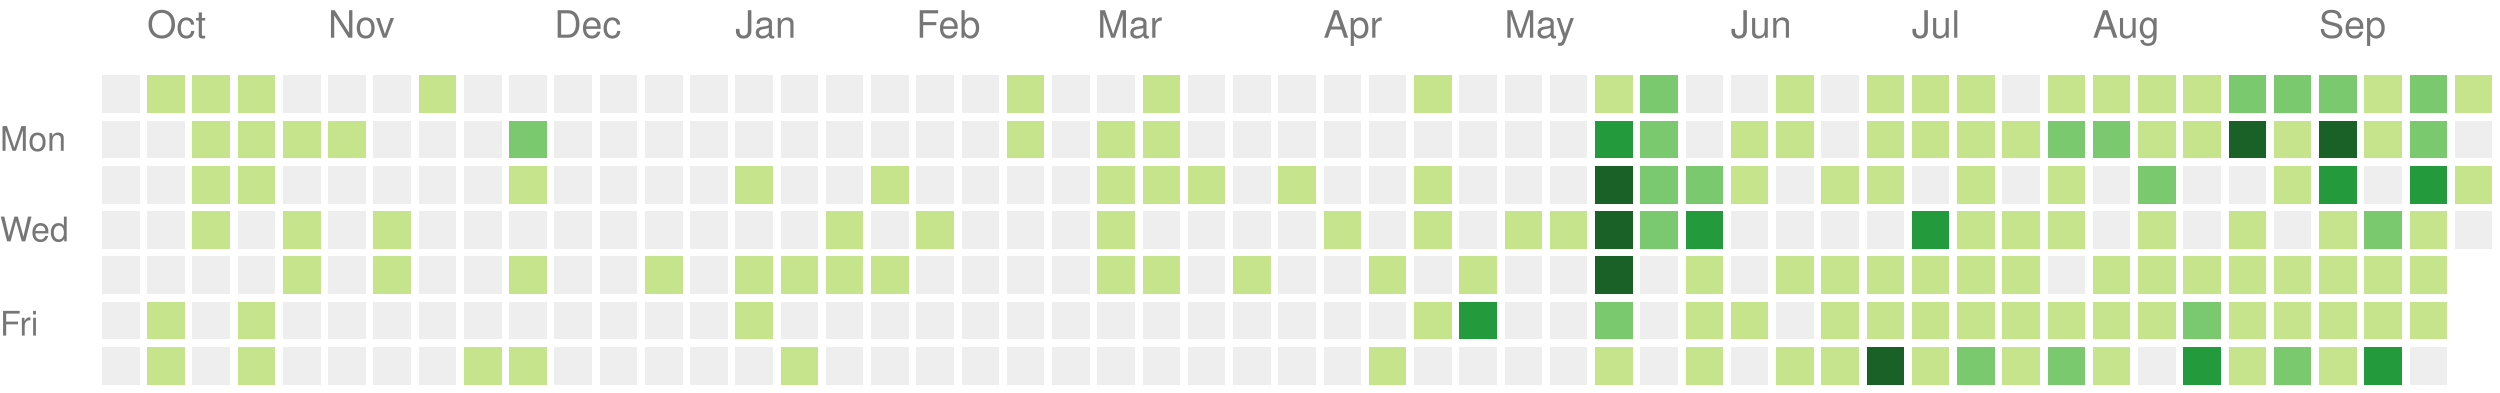
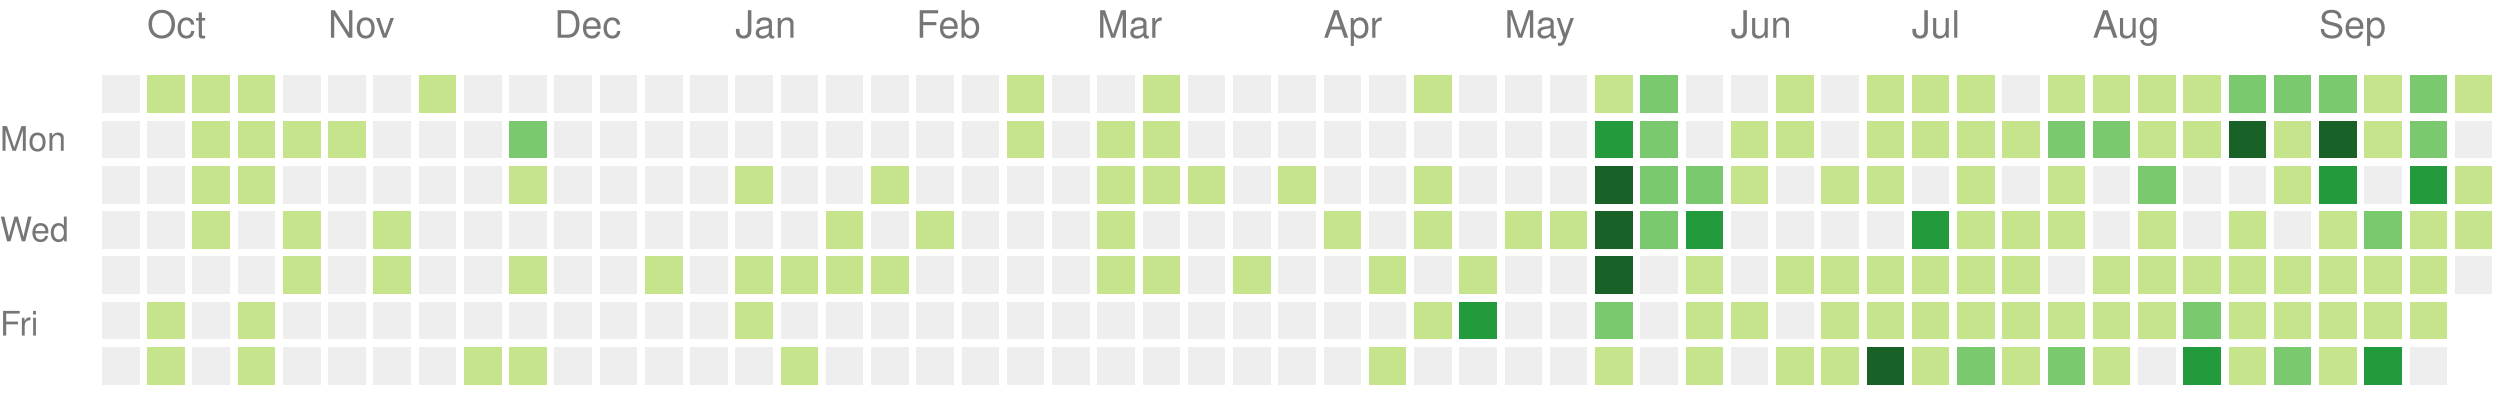
<svg xmlns="http://www.w3.org/2000/svg" version="1.1" width="663" height="104">
  <rect style="fill:#eeeeee;shape-rendering:crispedges;" data-score="0" data-date="2025-09-28" x="27" y="20" width="10" height="10" />
  <rect style="fill:#c6e48b;shape-rendering:crispedges;" data-score="1" data-date="2025-10-05" x="39" y="20" width="10" height="10" />
  <rect style="fill:#c6e48b;shape-rendering:crispedges;" data-score="1" data-date="2025-10-12" x="51" y="20" width="10" height="10" />
  <rect style="fill:#c6e48b;shape-rendering:crispedges;" data-score="1" data-date="2025-10-19" x="63" y="20" width="10" height="10" />
  <rect style="fill:#eeeeee;shape-rendering:crispedges;" data-score="0" data-date="2025-10-26" x="75" y="20" width="10" height="10" />
  <rect style="fill:#eeeeee;shape-rendering:crispedges;" data-score="0" data-date="2025-11-02" x="87" y="20" width="10" height="10" />
  <rect style="fill:#eeeeee;shape-rendering:crispedges;" data-score="0" data-date="2025-11-09" x="99" y="20" width="10" height="10" />
  <rect style="fill:#c6e48b;shape-rendering:crispedges;" data-score="1" data-date="2025-11-16" x="111" y="20" width="10" height="10" />
  <rect style="fill:#eeeeee;shape-rendering:crispedges;" data-score="0" data-date="2025-11-23" x="123" y="20" width="10" height="10" />
  <rect style="fill:#eeeeee;shape-rendering:crispedges;" data-score="0" data-date="2025-11-30" x="135" y="20" width="10" height="10" />
  <rect style="fill:#eeeeee;shape-rendering:crispedges;" data-score="0" data-date="2025-12-07" x="147" y="20" width="10" height="10" />
  <rect style="fill:#eeeeee;shape-rendering:crispedges;" data-score="0" data-date="2025-12-14" x="159" y="20" width="10" height="10" />
  <rect style="fill:#eeeeee;shape-rendering:crispedges;" data-score="0" data-date="2025-12-21" x="171" y="20" width="10" height="10" />
  <rect style="fill:#eeeeee;shape-rendering:crispedges;" data-score="0" data-date="2025-12-28" x="183" y="20" width="10" height="10" />
  <rect style="fill:#eeeeee;shape-rendering:crispedges;" data-score="0" data-date="2026-01-04" x="195" y="20" width="10" height="10" />
  <rect style="fill:#eeeeee;shape-rendering:crispedges;" data-score="0" data-date="2026-01-11" x="207" y="20" width="10" height="10" />
  <rect style="fill:#eeeeee;shape-rendering:crispedges;" data-score="0" data-date="2026-01-18" x="219" y="20" width="10" height="10" />
  <rect style="fill:#eeeeee;shape-rendering:crispedges;" data-score="0" data-date="2026-01-25" x="231" y="20" width="10" height="10" />
  <rect style="fill:#eeeeee;shape-rendering:crispedges;" data-score="0" data-date="2026-02-01" x="243" y="20" width="10" height="10" />
  <rect style="fill:#eeeeee;shape-rendering:crispedges;" data-score="0" data-date="2026-02-08" x="255" y="20" width="10" height="10" />
  <rect style="fill:#c6e48b;shape-rendering:crispedges;" data-score="1" data-date="2026-02-15" x="267" y="20" width="10" height="10" />
  <rect style="fill:#eeeeee;shape-rendering:crispedges;" data-score="0" data-date="2026-02-22" x="279" y="20" width="10" height="10" />
  <rect style="fill:#eeeeee;shape-rendering:crispedges;" data-score="0" data-date="2026-03-01" x="291" y="20" width="10" height="10" />
  <rect style="fill:#c6e48b;shape-rendering:crispedges;" data-score="1" data-date="2026-03-08" x="303" y="20" width="10" height="10" />
  <rect style="fill:#eeeeee;shape-rendering:crispedges;" data-score="0" data-date="2026-03-15" x="315" y="20" width="10" height="10" />
  <rect style="fill:#eeeeee;shape-rendering:crispedges;" data-score="0" data-date="2026-03-22" x="327" y="20" width="10" height="10" />
  <rect style="fill:#eeeeee;shape-rendering:crispedges;" data-score="0" data-date="2026-03-29" x="339" y="20" width="10" height="10" />
  <rect style="fill:#eeeeee;shape-rendering:crispedges;" data-score="0" data-date="2026-04-05" x="351" y="20" width="10" height="10" />
  <rect style="fill:#eeeeee;shape-rendering:crispedges;" data-score="0" data-date="2026-04-12" x="363" y="20" width="10" height="10" />
  <rect style="fill:#c6e48b;shape-rendering:crispedges;" data-score="1" data-date="2026-04-19" x="375" y="20" width="10" height="10" />
  <rect style="fill:#eeeeee;shape-rendering:crispedges;" data-score="0" data-date="2026-04-26" x="387" y="20" width="10" height="10" />
  <rect style="fill:#eeeeee;shape-rendering:crispedges;" data-score="0" data-date="2026-05-03" x="399" y="20" width="10" height="10" />
  <rect style="fill:#eeeeee;shape-rendering:crispedges;" data-score="0" data-date="2026-05-10" x="411" y="20" width="10" height="10" />
  <rect style="fill:#c6e48b;shape-rendering:crispedges;" data-score="1" data-date="2026-05-17" x="423" y="20" width="10" height="10" />
  <rect style="fill:#7bc96f;shape-rendering:crispedges;" data-score="2" data-date="2026-05-24" x="435" y="20" width="10" height="10" />
  <rect style="fill:#eeeeee;shape-rendering:crispedges;" data-score="0" data-date="2026-05-31" x="447" y="20" width="10" height="10" />
  <rect style="fill:#eeeeee;shape-rendering:crispedges;" data-score="0" data-date="2026-06-07" x="459" y="20" width="10" height="10" />
  <rect style="fill:#c6e48b;shape-rendering:crispedges;" data-score="1" data-date="2026-06-14" x="471" y="20" width="10" height="10" />
  <rect style="fill:#eeeeee;shape-rendering:crispedges;" data-score="0" data-date="2026-06-21" x="483" y="20" width="10" height="10" />
  <rect style="fill:#c6e48b;shape-rendering:crispedges;" data-score="1" data-date="2026-06-28" x="495" y="20" width="10" height="10" />
  <rect style="fill:#c6e48b;shape-rendering:crispedges;" data-score="1" data-date="2026-07-05" x="507" y="20" width="10" height="10" />
  <rect style="fill:#c6e48b;shape-rendering:crispedges;" data-score="1" data-date="2026-07-12" x="519" y="20" width="10" height="10" />
  <rect style="fill:#eeeeee;shape-rendering:crispedges;" data-score="0" data-date="2026-07-19" x="531" y="20" width="10" height="10" />
  <rect style="fill:#c6e48b;shape-rendering:crispedges;" data-score="1" data-date="2026-07-26" x="543" y="20" width="10" height="10" />
  <rect style="fill:#c6e48b;shape-rendering:crispedges;" data-score="1" data-date="2026-08-02" x="555" y="20" width="10" height="10" />
  <rect style="fill:#c6e48b;shape-rendering:crispedges;" data-score="1" data-date="2026-08-09" x="567" y="20" width="10" height="10" />
  <rect style="fill:#c6e48b;shape-rendering:crispedges;" data-score="1" data-date="2026-08-16" x="579" y="20" width="10" height="10" />
  <rect style="fill:#7bc96f;shape-rendering:crispedges;" data-score="2" data-date="2026-08-23" x="591" y="20" width="10" height="10" />
  <rect style="fill:#7bc96f;shape-rendering:crispedges;" data-score="2" data-date="2026-08-30" x="603" y="20" width="10" height="10" />
  <rect style="fill:#7bc96f;shape-rendering:crispedges;" data-score="2" data-date="2026-09-06" x="615" y="20" width="10" height="10" />
  <rect style="fill:#c6e48b;shape-rendering:crispedges;" data-score="1" data-date="2026-09-13" x="627" y="20" width="10" height="10" />
  <rect style="fill:#7bc96f;shape-rendering:crispedges;" data-score="2" data-date="2026-09-20" x="639" y="20" width="10" height="10" />
  <rect style="fill:#c6e48b;shape-rendering:crispedges;" data-score="1" data-date="2026-09-27" x="651" y="20" width="10" height="10" />
  <rect style="fill:#eeeeee;shape-rendering:crispedges;" data-score="0" data-date="2025-09-29" x="27" y="32" width="10" height="10" />
  <rect style="fill:#eeeeee;shape-rendering:crispedges;" data-score="0" data-date="2025-10-06" x="39" y="32" width="10" height="10" />
  <rect style="fill:#c6e48b;shape-rendering:crispedges;" data-score="1" data-date="2025-10-13" x="51" y="32" width="10" height="10" />
  <rect style="fill:#c6e48b;shape-rendering:crispedges;" data-score="1" data-date="2025-10-20" x="63" y="32" width="10" height="10" />
  <rect style="fill:#c6e48b;shape-rendering:crispedges;" data-score="1" data-date="2025-10-27" x="75" y="32" width="10" height="10" />
  <rect style="fill:#c6e48b;shape-rendering:crispedges;" data-score="1" data-date="2025-11-03" x="87" y="32" width="10" height="10" />
  <rect style="fill:#eeeeee;shape-rendering:crispedges;" data-score="0" data-date="2025-11-10" x="99" y="32" width="10" height="10" />
  <rect style="fill:#eeeeee;shape-rendering:crispedges;" data-score="0" data-date="2025-11-17" x="111" y="32" width="10" height="10" />
  <rect style="fill:#eeeeee;shape-rendering:crispedges;" data-score="0" data-date="2025-11-24" x="123" y="32" width="10" height="10" />
  <rect style="fill:#7bc96f;shape-rendering:crispedges;" data-score="2" data-date="2025-12-01" x="135" y="32" width="10" height="10" />
  <rect style="fill:#eeeeee;shape-rendering:crispedges;" data-score="0" data-date="2025-12-08" x="147" y="32" width="10" height="10" />
  <rect style="fill:#eeeeee;shape-rendering:crispedges;" data-score="0" data-date="2025-12-15" x="159" y="32" width="10" height="10" />
  <rect style="fill:#eeeeee;shape-rendering:crispedges;" data-score="0" data-date="2025-12-22" x="171" y="32" width="10" height="10" />
  <rect style="fill:#eeeeee;shape-rendering:crispedges;" data-score="0" data-date="2025-12-29" x="183" y="32" width="10" height="10" />
  <rect style="fill:#eeeeee;shape-rendering:crispedges;" data-score="0" data-date="2026-01-05" x="195" y="32" width="10" height="10" />
  <rect style="fill:#eeeeee;shape-rendering:crispedges;" data-score="0" data-date="2026-01-12" x="207" y="32" width="10" height="10" />
  <rect style="fill:#eeeeee;shape-rendering:crispedges;" data-score="0" data-date="2026-01-19" x="219" y="32" width="10" height="10" />
  <rect style="fill:#eeeeee;shape-rendering:crispedges;" data-score="0" data-date="2026-01-26" x="231" y="32" width="10" height="10" />
  <rect style="fill:#eeeeee;shape-rendering:crispedges;" data-score="0" data-date="2026-02-02" x="243" y="32" width="10" height="10" />
  <rect style="fill:#eeeeee;shape-rendering:crispedges;" data-score="0" data-date="2026-02-09" x="255" y="32" width="10" height="10" />
  <rect style="fill:#c6e48b;shape-rendering:crispedges;" data-score="1" data-date="2026-02-16" x="267" y="32" width="10" height="10" />
  <rect style="fill:#eeeeee;shape-rendering:crispedges;" data-score="0" data-date="2026-02-23" x="279" y="32" width="10" height="10" />
  <rect style="fill:#c6e48b;shape-rendering:crispedges;" data-score="1" data-date="2026-03-02" x="291" y="32" width="10" height="10" />
  <rect style="fill:#c6e48b;shape-rendering:crispedges;" data-score="1" data-date="2026-03-09" x="303" y="32" width="10" height="10" />
  <rect style="fill:#eeeeee;shape-rendering:crispedges;" data-score="0" data-date="2026-03-16" x="315" y="32" width="10" height="10" />
  <rect style="fill:#eeeeee;shape-rendering:crispedges;" data-score="0" data-date="2026-03-23" x="327" y="32" width="10" height="10" />
  <rect style="fill:#eeeeee;shape-rendering:crispedges;" data-score="0" data-date="2026-03-30" x="339" y="32" width="10" height="10" />
  <rect style="fill:#eeeeee;shape-rendering:crispedges;" data-score="0" data-date="2026-04-06" x="351" y="32" width="10" height="10" />
  <rect style="fill:#eeeeee;shape-rendering:crispedges;" data-score="0" data-date="2026-04-13" x="363" y="32" width="10" height="10" />
  <rect style="fill:#eeeeee;shape-rendering:crispedges;" data-score="0" data-date="2026-04-20" x="375" y="32" width="10" height="10" />
  <rect style="fill:#eeeeee;shape-rendering:crispedges;" data-score="0" data-date="2026-04-27" x="387" y="32" width="10" height="10" />
  <rect style="fill:#eeeeee;shape-rendering:crispedges;" data-score="0" data-date="2026-05-04" x="399" y="32" width="10" height="10" />
  <rect style="fill:#eeeeee;shape-rendering:crispedges;" data-score="0" data-date="2026-05-11" x="411" y="32" width="10" height="10" />
  <rect style="fill:#239a3b;shape-rendering:crispedges;" data-score="3" data-date="2026-05-18" x="423" y="32" width="10" height="10" />
  <rect style="fill:#7bc96f;shape-rendering:crispedges;" data-score="2" data-date="2026-05-25" x="435" y="32" width="10" height="10" />
  <rect style="fill:#eeeeee;shape-rendering:crispedges;" data-score="0" data-date="2026-06-01" x="447" y="32" width="10" height="10" />
  <rect style="fill:#c6e48b;shape-rendering:crispedges;" data-score="1" data-date="2026-06-08" x="459" y="32" width="10" height="10" />
  <rect style="fill:#c6e48b;shape-rendering:crispedges;" data-score="1" data-date="2026-06-15" x="471" y="32" width="10" height="10" />
  <rect style="fill:#eeeeee;shape-rendering:crispedges;" data-score="0" data-date="2026-06-22" x="483" y="32" width="10" height="10" />
  <rect style="fill:#c6e48b;shape-rendering:crispedges;" data-score="1" data-date="2026-06-29" x="495" y="32" width="10" height="10" />
  <rect style="fill:#c6e48b;shape-rendering:crispedges;" data-score="1" data-date="2026-07-06" x="507" y="32" width="10" height="10" />
  <rect style="fill:#c6e48b;shape-rendering:crispedges;" data-score="1" data-date="2026-07-13" x="519" y="32" width="10" height="10" />
  <rect style="fill:#c6e48b;shape-rendering:crispedges;" data-score="1" data-date="2026-07-20" x="531" y="32" width="10" height="10" />
  <rect style="fill:#7bc96f;shape-rendering:crispedges;" data-score="2" data-date="2026-07-27" x="543" y="32" width="10" height="10" />
  <rect style="fill:#7bc96f;shape-rendering:crispedges;" data-score="2" data-date="2026-08-03" x="555" y="32" width="10" height="10" />
  <rect style="fill:#c6e48b;shape-rendering:crispedges;" data-score="1" data-date="2026-08-10" x="567" y="32" width="10" height="10" />
  <rect style="fill:#c6e48b;shape-rendering:crispedges;" data-score="1" data-date="2026-08-17" x="579" y="32" width="10" height="10" />
  <rect style="fill:#196127;shape-rendering:crispedges;" data-score="4" data-date="2026-08-24" x="591" y="32" width="10" height="10" />
  <rect style="fill:#c6e48b;shape-rendering:crispedges;" data-score="1" data-date="2026-08-31" x="603" y="32" width="10" height="10" />
  <rect style="fill:#196127;shape-rendering:crispedges;" data-score="4" data-date="2026-09-07" x="615" y="32" width="10" height="10" />
  <rect style="fill:#c6e48b;shape-rendering:crispedges;" data-score="1" data-date="2026-09-14" x="627" y="32" width="10" height="10" />
  <rect style="fill:#7bc96f;shape-rendering:crispedges;" data-score="2" data-date="2026-09-21" x="639" y="32" width="10" height="10" />
  <rect style="fill:#eeeeee;shape-rendering:crispedges;" data-score="0" data-date="2026-09-28" x="651" y="32" width="10" height="10" />
  <rect style="fill:#eeeeee;shape-rendering:crispedges;" data-score="0" data-date="2025-09-30" x="27" y="44" width="10" height="10" />
  <rect style="fill:#eeeeee;shape-rendering:crispedges;" data-score="0" data-date="2025-10-07" x="39" y="44" width="10" height="10" />
  <rect style="fill:#c6e48b;shape-rendering:crispedges;" data-score="1" data-date="2025-10-14" x="51" y="44" width="10" height="10" />
  <rect style="fill:#c6e48b;shape-rendering:crispedges;" data-score="1" data-date="2025-10-21" x="63" y="44" width="10" height="10" />
  <rect style="fill:#eeeeee;shape-rendering:crispedges;" data-score="0" data-date="2025-10-28" x="75" y="44" width="10" height="10" />
  <rect style="fill:#eeeeee;shape-rendering:crispedges;" data-score="0" data-date="2025-11-04" x="87" y="44" width="10" height="10" />
  <rect style="fill:#eeeeee;shape-rendering:crispedges;" data-score="0" data-date="2025-11-11" x="99" y="44" width="10" height="10" />
  <rect style="fill:#eeeeee;shape-rendering:crispedges;" data-score="0" data-date="2025-11-18" x="111" y="44" width="10" height="10" />
  <rect style="fill:#eeeeee;shape-rendering:crispedges;" data-score="0" data-date="2025-11-25" x="123" y="44" width="10" height="10" />
  <rect style="fill:#c6e48b;shape-rendering:crispedges;" data-score="1" data-date="2025-12-02" x="135" y="44" width="10" height="10" />
  <rect style="fill:#eeeeee;shape-rendering:crispedges;" data-score="0" data-date="2025-12-09" x="147" y="44" width="10" height="10" />
  <rect style="fill:#eeeeee;shape-rendering:crispedges;" data-score="0" data-date="2025-12-16" x="159" y="44" width="10" height="10" />
  <rect style="fill:#eeeeee;shape-rendering:crispedges;" data-score="0" data-date="2025-12-23" x="171" y="44" width="10" height="10" />
  <rect style="fill:#eeeeee;shape-rendering:crispedges;" data-score="0" data-date="2025-12-30" x="183" y="44" width="10" height="10" />
  <rect style="fill:#c6e48b;shape-rendering:crispedges;" data-score="1" data-date="2026-01-06" x="195" y="44" width="10" height="10" />
  <rect style="fill:#eeeeee;shape-rendering:crispedges;" data-score="0" data-date="2026-01-13" x="207" y="44" width="10" height="10" />
  <rect style="fill:#eeeeee;shape-rendering:crispedges;" data-score="0" data-date="2026-01-20" x="219" y="44" width="10" height="10" />
  <rect style="fill:#c6e48b;shape-rendering:crispedges;" data-score="1" data-date="2026-01-27" x="231" y="44" width="10" height="10" />
  <rect style="fill:#eeeeee;shape-rendering:crispedges;" data-score="0" data-date="2026-02-03" x="243" y="44" width="10" height="10" />
  <rect style="fill:#eeeeee;shape-rendering:crispedges;" data-score="0" data-date="2026-02-10" x="255" y="44" width="10" height="10" />
  <rect style="fill:#eeeeee;shape-rendering:crispedges;" data-score="0" data-date="2026-02-17" x="267" y="44" width="10" height="10" />
  <rect style="fill:#eeeeee;shape-rendering:crispedges;" data-score="0" data-date="2026-02-24" x="279" y="44" width="10" height="10" />
  <rect style="fill:#c6e48b;shape-rendering:crispedges;" data-score="1" data-date="2026-03-03" x="291" y="44" width="10" height="10" />
  <rect style="fill:#c6e48b;shape-rendering:crispedges;" data-score="1" data-date="2026-03-10" x="303" y="44" width="10" height="10" />
  <rect style="fill:#c6e48b;shape-rendering:crispedges;" data-score="1" data-date="2026-03-17" x="315" y="44" width="10" height="10" />
  <rect style="fill:#eeeeee;shape-rendering:crispedges;" data-score="0" data-date="2026-03-24" x="327" y="44" width="10" height="10" />
  <rect style="fill:#c6e48b;shape-rendering:crispedges;" data-score="1" data-date="2026-03-31" x="339" y="44" width="10" height="10" />
  <rect style="fill:#eeeeee;shape-rendering:crispedges;" data-score="0" data-date="2026-04-07" x="351" y="44" width="10" height="10" />
  <rect style="fill:#eeeeee;shape-rendering:crispedges;" data-score="0" data-date="2026-04-14" x="363" y="44" width="10" height="10" />
  <rect style="fill:#c6e48b;shape-rendering:crispedges;" data-score="1" data-date="2026-04-21" x="375" y="44" width="10" height="10" />
  <rect style="fill:#eeeeee;shape-rendering:crispedges;" data-score="0" data-date="2026-04-28" x="387" y="44" width="10" height="10" />
  <rect style="fill:#eeeeee;shape-rendering:crispedges;" data-score="0" data-date="2026-05-05" x="399" y="44" width="10" height="10" />
  <rect style="fill:#eeeeee;shape-rendering:crispedges;" data-score="0" data-date="2026-05-12" x="411" y="44" width="10" height="10" />
  <rect style="fill:#196127;shape-rendering:crispedges;" data-score="4" data-date="2026-05-19" x="423" y="44" width="10" height="10" />
  <rect style="fill:#7bc96f;shape-rendering:crispedges;" data-score="2" data-date="2026-05-26" x="435" y="44" width="10" height="10" />
  <rect style="fill:#7bc96f;shape-rendering:crispedges;" data-score="2" data-date="2026-06-02" x="447" y="44" width="10" height="10" />
  <rect style="fill:#c6e48b;shape-rendering:crispedges;" data-score="1" data-date="2026-06-09" x="459" y="44" width="10" height="10" />
  <rect style="fill:#eeeeee;shape-rendering:crispedges;" data-score="0" data-date="2026-06-16" x="471" y="44" width="10" height="10" />
  <rect style="fill:#c6e48b;shape-rendering:crispedges;" data-score="1" data-date="2026-06-23" x="483" y="44" width="10" height="10" />
  <rect style="fill:#c6e48b;shape-rendering:crispedges;" data-score="1" data-date="2026-06-30" x="495" y="44" width="10" height="10" />
  <rect style="fill:#eeeeee;shape-rendering:crispedges;" data-score="0" data-date="2026-07-07" x="507" y="44" width="10" height="10" />
  <rect style="fill:#c6e48b;shape-rendering:crispedges;" data-score="1" data-date="2026-07-14" x="519" y="44" width="10" height="10" />
  <rect style="fill:#eeeeee;shape-rendering:crispedges;" data-score="0" data-date="2026-07-21" x="531" y="44" width="10" height="10" />
  <rect style="fill:#c6e48b;shape-rendering:crispedges;" data-score="1" data-date="2026-07-28" x="543" y="44" width="10" height="10" />
  <rect style="fill:#eeeeee;shape-rendering:crispedges;" data-score="0" data-date="2026-08-04" x="555" y="44" width="10" height="10" />
  <rect style="fill:#7bc96f;shape-rendering:crispedges;" data-score="2" data-date="2026-08-11" x="567" y="44" width="10" height="10" />
  <rect style="fill:#eeeeee;shape-rendering:crispedges;" data-score="0" data-date="2026-08-18" x="579" y="44" width="10" height="10" />
  <rect style="fill:#eeeeee;shape-rendering:crispedges;" data-score="0" data-date="2026-08-25" x="591" y="44" width="10" height="10" />
  <rect style="fill:#c6e48b;shape-rendering:crispedges;" data-score="1" data-date="2026-09-01" x="603" y="44" width="10" height="10" />
  <rect style="fill:#239a3b;shape-rendering:crispedges;" data-score="3" data-date="2026-09-08" x="615" y="44" width="10" height="10" />
  <rect style="fill:#eeeeee;shape-rendering:crispedges;" data-score="0" data-date="2026-09-15" x="627" y="44" width="10" height="10" />
  <rect style="fill:#239a3b;shape-rendering:crispedges;" data-score="3" data-date="2026-09-22" x="639" y="44" width="10" height="10" />
  <rect style="fill:#c6e48b;shape-rendering:crispedges;" data-score="1" data-date="2026-09-29" x="651" y="44" width="10" height="10" />
  <rect style="fill:#eeeeee;shape-rendering:crispedges;" data-score="0" data-date="2025-10-01" x="27" y="56" width="10" height="10" />
  <rect style="fill:#eeeeee;shape-rendering:crispedges;" data-score="0" data-date="2025-10-08" x="39" y="56" width="10" height="10" />
  <rect style="fill:#c6e48b;shape-rendering:crispedges;" data-score="1" data-date="2025-10-15" x="51" y="56" width="10" height="10" />
  <rect style="fill:#eeeeee;shape-rendering:crispedges;" data-score="0" data-date="2025-10-22" x="63" y="56" width="10" height="10" />
  <rect style="fill:#c6e48b;shape-rendering:crispedges;" data-score="1" data-date="2025-10-29" x="75" y="56" width="10" height="10" />
  <rect style="fill:#eeeeee;shape-rendering:crispedges;" data-score="0" data-date="2025-11-05" x="87" y="56" width="10" height="10" />
  <rect style="fill:#c6e48b;shape-rendering:crispedges;" data-score="1" data-date="2025-11-12" x="99" y="56" width="10" height="10" />
  <rect style="fill:#eeeeee;shape-rendering:crispedges;" data-score="0" data-date="2025-11-19" x="111" y="56" width="10" height="10" />
  <rect style="fill:#eeeeee;shape-rendering:crispedges;" data-score="0" data-date="2025-11-26" x="123" y="56" width="10" height="10" />
  <rect style="fill:#eeeeee;shape-rendering:crispedges;" data-score="0" data-date="2025-12-03" x="135" y="56" width="10" height="10" />
  <rect style="fill:#eeeeee;shape-rendering:crispedges;" data-score="0" data-date="2025-12-10" x="147" y="56" width="10" height="10" />
  <rect style="fill:#eeeeee;shape-rendering:crispedges;" data-score="0" data-date="2025-12-17" x="159" y="56" width="10" height="10" />
  <rect style="fill:#eeeeee;shape-rendering:crispedges;" data-score="0" data-date="2025-12-24" x="171" y="56" width="10" height="10" />
  <rect style="fill:#eeeeee;shape-rendering:crispedges;" data-score="0" data-date="2025-12-31" x="183" y="56" width="10" height="10" />
  <rect style="fill:#eeeeee;shape-rendering:crispedges;" data-score="0" data-date="2026-01-07" x="195" y="56" width="10" height="10" />
  <rect style="fill:#eeeeee;shape-rendering:crispedges;" data-score="0" data-date="2026-01-14" x="207" y="56" width="10" height="10" />
  <rect style="fill:#c6e48b;shape-rendering:crispedges;" data-score="1" data-date="2026-01-21" x="219" y="56" width="10" height="10" />
  <rect style="fill:#eeeeee;shape-rendering:crispedges;" data-score="0" data-date="2026-01-28" x="231" y="56" width="10" height="10" />
  <rect style="fill:#c6e48b;shape-rendering:crispedges;" data-score="1" data-date="2026-02-04" x="243" y="56" width="10" height="10" />
  <rect style="fill:#eeeeee;shape-rendering:crispedges;" data-score="0" data-date="2026-02-11" x="255" y="56" width="10" height="10" />
  <rect style="fill:#eeeeee;shape-rendering:crispedges;" data-score="0" data-date="2026-02-18" x="267" y="56" width="10" height="10" />
  <rect style="fill:#eeeeee;shape-rendering:crispedges;" data-score="0" data-date="2026-02-25" x="279" y="56" width="10" height="10" />
  <rect style="fill:#c6e48b;shape-rendering:crispedges;" data-score="1" data-date="2026-03-04" x="291" y="56" width="10" height="10" />
  <rect style="fill:#eeeeee;shape-rendering:crispedges;" data-score="0" data-date="2026-03-11" x="303" y="56" width="10" height="10" />
  <rect style="fill:#eeeeee;shape-rendering:crispedges;" data-score="0" data-date="2026-03-18" x="315" y="56" width="10" height="10" />
  <rect style="fill:#eeeeee;shape-rendering:crispedges;" data-score="0" data-date="2026-03-25" x="327" y="56" width="10" height="10" />
  <rect style="fill:#eeeeee;shape-rendering:crispedges;" data-score="0" data-date="2026-04-01" x="339" y="56" width="10" height="10" />
  <rect style="fill:#c6e48b;shape-rendering:crispedges;" data-score="1" data-date="2026-04-08" x="351" y="56" width="10" height="10" />
  <rect style="fill:#eeeeee;shape-rendering:crispedges;" data-score="0" data-date="2026-04-15" x="363" y="56" width="10" height="10" />
  <rect style="fill:#c6e48b;shape-rendering:crispedges;" data-score="1" data-date="2026-04-22" x="375" y="56" width="10" height="10" />
  <rect style="fill:#eeeeee;shape-rendering:crispedges;" data-score="0" data-date="2026-04-29" x="387" y="56" width="10" height="10" />
  <rect style="fill:#c6e48b;shape-rendering:crispedges;" data-score="1" data-date="2026-05-06" x="399" y="56" width="10" height="10" />
  <rect style="fill:#c6e48b;shape-rendering:crispedges;" data-score="1" data-date="2026-05-13" x="411" y="56" width="10" height="10" />
  <rect style="fill:#196127;shape-rendering:crispedges;" data-score="4" data-date="2026-05-20" x="423" y="56" width="10" height="10" />
  <rect style="fill:#7bc96f;shape-rendering:crispedges;" data-score="2" data-date="2026-05-27" x="435" y="56" width="10" height="10" />
  <rect style="fill:#239a3b;shape-rendering:crispedges;" data-score="3" data-date="2026-06-03" x="447" y="56" width="10" height="10" />
  <rect style="fill:#eeeeee;shape-rendering:crispedges;" data-score="0" data-date="2026-06-10" x="459" y="56" width="10" height="10" />
  <rect style="fill:#eeeeee;shape-rendering:crispedges;" data-score="0" data-date="2026-06-17" x="471" y="56" width="10" height="10" />
  <rect style="fill:#eeeeee;shape-rendering:crispedges;" data-score="0" data-date="2026-06-24" x="483" y="56" width="10" height="10" />
  <rect style="fill:#eeeeee;shape-rendering:crispedges;" data-score="0" data-date="2026-07-01" x="495" y="56" width="10" height="10" />
  <rect style="fill:#239a3b;shape-rendering:crispedges;" data-score="3" data-date="2026-07-08" x="507" y="56" width="10" height="10" />
  <rect style="fill:#c6e48b;shape-rendering:crispedges;" data-score="1" data-date="2026-07-15" x="519" y="56" width="10" height="10" />
  <rect style="fill:#c6e48b;shape-rendering:crispedges;" data-score="1" data-date="2026-07-22" x="531" y="56" width="10" height="10" />
  <rect style="fill:#c6e48b;shape-rendering:crispedges;" data-score="1" data-date="2026-07-29" x="543" y="56" width="10" height="10" />
  <rect style="fill:#eeeeee;shape-rendering:crispedges;" data-score="0" data-date="2026-08-05" x="555" y="56" width="10" height="10" />
  <rect style="fill:#c6e48b;shape-rendering:crispedges;" data-score="1" data-date="2026-08-12" x="567" y="56" width="10" height="10" />
  <rect style="fill:#eeeeee;shape-rendering:crispedges;" data-score="0" data-date="2026-08-19" x="579" y="56" width="10" height="10" />
  <rect style="fill:#c6e48b;shape-rendering:crispedges;" data-score="1" data-date="2026-08-26" x="591" y="56" width="10" height="10" />
  <rect style="fill:#eeeeee;shape-rendering:crispedges;" data-score="0" data-date="2026-09-02" x="603" y="56" width="10" height="10" />
  <rect style="fill:#c6e48b;shape-rendering:crispedges;" data-score="1" data-date="2026-09-09" x="615" y="56" width="10" height="10" />
  <rect style="fill:#7bc96f;shape-rendering:crispedges;" data-score="2" data-date="2026-09-16" x="627" y="56" width="10" height="10" />
  <rect style="fill:#c6e48b;shape-rendering:crispedges;" data-score="1" data-date="2026-09-23" x="639" y="56" width="10" height="10" />
-   <rect style="fill:#eeeeee;shape-rendering:crispedges;" data-score="0" data-date="2026-09-30" x="651" y="56" width="10" height="10" />
+   <rect style="fill:#c6e48b;shape-rendering:crispedges;" data-score="1" data-date="2026-09-30" x="651" y="56" width="10" height="10" />
  <rect style="fill:#eeeeee;shape-rendering:crispedges;" data-score="0" data-date="2025-10-02" x="27" y="68" width="10" height="10" />
  <rect style="fill:#eeeeee;shape-rendering:crispedges;" data-score="0" data-date="2025-10-09" x="39" y="68" width="10" height="10" />
  <rect style="fill:#eeeeee;shape-rendering:crispedges;" data-score="0" data-date="2025-10-16" x="51" y="68" width="10" height="10" />
  <rect style="fill:#eeeeee;shape-rendering:crispedges;" data-score="0" data-date="2025-10-23" x="63" y="68" width="10" height="10" />
  <rect style="fill:#c6e48b;shape-rendering:crispedges;" data-score="1" data-date="2025-10-30" x="75" y="68" width="10" height="10" />
  <rect style="fill:#eeeeee;shape-rendering:crispedges;" data-score="0" data-date="2025-11-06" x="87" y="68" width="10" height="10" />
  <rect style="fill:#c6e48b;shape-rendering:crispedges;" data-score="1" data-date="2025-11-13" x="99" y="68" width="10" height="10" />
  <rect style="fill:#eeeeee;shape-rendering:crispedges;" data-score="0" data-date="2025-11-20" x="111" y="68" width="10" height="10" />
  <rect style="fill:#eeeeee;shape-rendering:crispedges;" data-score="0" data-date="2025-11-27" x="123" y="68" width="10" height="10" />
  <rect style="fill:#c6e48b;shape-rendering:crispedges;" data-score="1" data-date="2025-12-04" x="135" y="68" width="10" height="10" />
  <rect style="fill:#eeeeee;shape-rendering:crispedges;" data-score="0" data-date="2025-12-11" x="147" y="68" width="10" height="10" />
  <rect style="fill:#eeeeee;shape-rendering:crispedges;" data-score="0" data-date="2025-12-18" x="159" y="68" width="10" height="10" />
  <rect style="fill:#c6e48b;shape-rendering:crispedges;" data-score="1" data-date="2025-12-25" x="171" y="68" width="10" height="10" />
  <rect style="fill:#eeeeee;shape-rendering:crispedges;" data-score="0" data-date="2026-01-01" x="183" y="68" width="10" height="10" />
  <rect style="fill:#c6e48b;shape-rendering:crispedges;" data-score="1" data-date="2026-01-08" x="195" y="68" width="10" height="10" />
  <rect style="fill:#c6e48b;shape-rendering:crispedges;" data-score="1" data-date="2026-01-15" x="207" y="68" width="10" height="10" />
  <rect style="fill:#c6e48b;shape-rendering:crispedges;" data-score="1" data-date="2026-01-22" x="219" y="68" width="10" height="10" />
  <rect style="fill:#c6e48b;shape-rendering:crispedges;" data-score="1" data-date="2026-01-29" x="231" y="68" width="10" height="10" />
  <rect style="fill:#eeeeee;shape-rendering:crispedges;" data-score="0" data-date="2026-02-05" x="243" y="68" width="10" height="10" />
  <rect style="fill:#eeeeee;shape-rendering:crispedges;" data-score="0" data-date="2026-02-12" x="255" y="68" width="10" height="10" />
  <rect style="fill:#eeeeee;shape-rendering:crispedges;" data-score="0" data-date="2026-02-19" x="267" y="68" width="10" height="10" />
  <rect style="fill:#eeeeee;shape-rendering:crispedges;" data-score="0" data-date="2026-02-26" x="279" y="68" width="10" height="10" />
  <rect style="fill:#c6e48b;shape-rendering:crispedges;" data-score="1" data-date="2026-03-05" x="291" y="68" width="10" height="10" />
  <rect style="fill:#c6e48b;shape-rendering:crispedges;" data-score="1" data-date="2026-03-12" x="303" y="68" width="10" height="10" />
  <rect style="fill:#eeeeee;shape-rendering:crispedges;" data-score="0" data-date="2026-03-19" x="315" y="68" width="10" height="10" />
  <rect style="fill:#c6e48b;shape-rendering:crispedges;" data-score="1" data-date="2026-03-26" x="327" y="68" width="10" height="10" />
  <rect style="fill:#eeeeee;shape-rendering:crispedges;" data-score="0" data-date="2026-04-02" x="339" y="68" width="10" height="10" />
  <rect style="fill:#eeeeee;shape-rendering:crispedges;" data-score="0" data-date="2026-04-09" x="351" y="68" width="10" height="10" />
  <rect style="fill:#c6e48b;shape-rendering:crispedges;" data-score="1" data-date="2026-04-16" x="363" y="68" width="10" height="10" />
  <rect style="fill:#eeeeee;shape-rendering:crispedges;" data-score="0" data-date="2026-04-23" x="375" y="68" width="10" height="10" />
  <rect style="fill:#c6e48b;shape-rendering:crispedges;" data-score="1" data-date="2026-04-30" x="387" y="68" width="10" height="10" />
  <rect style="fill:#eeeeee;shape-rendering:crispedges;" data-score="0" data-date="2026-05-07" x="399" y="68" width="10" height="10" />
  <rect style="fill:#eeeeee;shape-rendering:crispedges;" data-score="0" data-date="2026-05-14" x="411" y="68" width="10" height="10" />
  <rect style="fill:#196127;shape-rendering:crispedges;" data-score="4" data-date="2026-05-21" x="423" y="68" width="10" height="10" />
  <rect style="fill:#eeeeee;shape-rendering:crispedges;" data-score="0" data-date="2026-05-28" x="435" y="68" width="10" height="10" />
  <rect style="fill:#c6e48b;shape-rendering:crispedges;" data-score="1" data-date="2026-06-04" x="447" y="68" width="10" height="10" />
  <rect style="fill:#eeeeee;shape-rendering:crispedges;" data-score="0" data-date="2026-06-11" x="459" y="68" width="10" height="10" />
  <rect style="fill:#c6e48b;shape-rendering:crispedges;" data-score="1" data-date="2026-06-18" x="471" y="68" width="10" height="10" />
  <rect style="fill:#c6e48b;shape-rendering:crispedges;" data-score="1" data-date="2026-06-25" x="483" y="68" width="10" height="10" />
  <rect style="fill:#c6e48b;shape-rendering:crispedges;" data-score="1" data-date="2026-07-02" x="495" y="68" width="10" height="10" />
  <rect style="fill:#c6e48b;shape-rendering:crispedges;" data-score="1" data-date="2026-07-09" x="507" y="68" width="10" height="10" />
  <rect style="fill:#c6e48b;shape-rendering:crispedges;" data-score="1" data-date="2026-07-16" x="519" y="68" width="10" height="10" />
  <rect style="fill:#c6e48b;shape-rendering:crispedges;" data-score="1" data-date="2026-07-23" x="531" y="68" width="10" height="10" />
  <rect style="fill:#eeeeee;shape-rendering:crispedges;" data-score="0" data-date="2026-07-30" x="543" y="68" width="10" height="10" />
  <rect style="fill:#c6e48b;shape-rendering:crispedges;" data-score="1" data-date="2026-08-06" x="555" y="68" width="10" height="10" />
  <rect style="fill:#c6e48b;shape-rendering:crispedges;" data-score="1" data-date="2026-08-13" x="567" y="68" width="10" height="10" />
  <rect style="fill:#c6e48b;shape-rendering:crispedges;" data-score="1" data-date="2026-08-20" x="579" y="68" width="10" height="10" />
  <rect style="fill:#c6e48b;shape-rendering:crispedges;" data-score="1" data-date="2026-08-27" x="591" y="68" width="10" height="10" />
  <rect style="fill:#c6e48b;shape-rendering:crispedges;" data-score="1" data-date="2026-09-03" x="603" y="68" width="10" height="10" />
  <rect style="fill:#c6e48b;shape-rendering:crispedges;" data-score="1" data-date="2026-09-10" x="615" y="68" width="10" height="10" />
  <rect style="fill:#c6e48b;shape-rendering:crispedges;" data-score="1" data-date="2026-09-17" x="627" y="68" width="10" height="10" />
  <rect style="fill:#c6e48b;shape-rendering:crispedges;" data-score="1" data-date="2026-09-24" x="639" y="68" width="10" height="10" />
+   <rect style="fill:#eeeeee;shape-rendering:crispedges;" data-score="0" data-date="2026-10-01" x="651" y="68" width="10" height="10" />
  <rect style="fill:#eeeeee;shape-rendering:crispedges;" data-score="0" data-date="2025-10-03" x="27" y="80" width="10" height="10" />
  <rect style="fill:#c6e48b;shape-rendering:crispedges;" data-score="1" data-date="2025-10-10" x="39" y="80" width="10" height="10" />
  <rect style="fill:#eeeeee;shape-rendering:crispedges;" data-score="0" data-date="2025-10-17" x="51" y="80" width="10" height="10" />
  <rect style="fill:#c6e48b;shape-rendering:crispedges;" data-score="1" data-date="2025-10-24" x="63" y="80" width="10" height="10" />
  <rect style="fill:#eeeeee;shape-rendering:crispedges;" data-score="0" data-date="2025-10-31" x="75" y="80" width="10" height="10" />
  <rect style="fill:#eeeeee;shape-rendering:crispedges;" data-score="0" data-date="2025-11-07" x="87" y="80" width="10" height="10" />
  <rect style="fill:#eeeeee;shape-rendering:crispedges;" data-score="0" data-date="2025-11-14" x="99" y="80" width="10" height="10" />
  <rect style="fill:#eeeeee;shape-rendering:crispedges;" data-score="0" data-date="2025-11-21" x="111" y="80" width="10" height="10" />
  <rect style="fill:#eeeeee;shape-rendering:crispedges;" data-score="0" data-date="2025-11-28" x="123" y="80" width="10" height="10" />
  <rect style="fill:#eeeeee;shape-rendering:crispedges;" data-score="0" data-date="2025-12-05" x="135" y="80" width="10" height="10" />
  <rect style="fill:#eeeeee;shape-rendering:crispedges;" data-score="0" data-date="2025-12-12" x="147" y="80" width="10" height="10" />
  <rect style="fill:#eeeeee;shape-rendering:crispedges;" data-score="0" data-date="2025-12-19" x="159" y="80" width="10" height="10" />
  <rect style="fill:#eeeeee;shape-rendering:crispedges;" data-score="0" data-date="2025-12-26" x="171" y="80" width="10" height="10" />
  <rect style="fill:#eeeeee;shape-rendering:crispedges;" data-score="0" data-date="2026-01-02" x="183" y="80" width="10" height="10" />
  <rect style="fill:#c6e48b;shape-rendering:crispedges;" data-score="1" data-date="2026-01-09" x="195" y="80" width="10" height="10" />
  <rect style="fill:#eeeeee;shape-rendering:crispedges;" data-score="0" data-date="2026-01-16" x="207" y="80" width="10" height="10" />
  <rect style="fill:#eeeeee;shape-rendering:crispedges;" data-score="0" data-date="2026-01-23" x="219" y="80" width="10" height="10" />
  <rect style="fill:#eeeeee;shape-rendering:crispedges;" data-score="0" data-date="2026-01-30" x="231" y="80" width="10" height="10" />
  <rect style="fill:#eeeeee;shape-rendering:crispedges;" data-score="0" data-date="2026-02-06" x="243" y="80" width="10" height="10" />
  <rect style="fill:#eeeeee;shape-rendering:crispedges;" data-score="0" data-date="2026-02-13" x="255" y="80" width="10" height="10" />
  <rect style="fill:#eeeeee;shape-rendering:crispedges;" data-score="0" data-date="2026-02-20" x="267" y="80" width="10" height="10" />
  <rect style="fill:#eeeeee;shape-rendering:crispedges;" data-score="0" data-date="2026-02-27" x="279" y="80" width="10" height="10" />
  <rect style="fill:#eeeeee;shape-rendering:crispedges;" data-score="0" data-date="2026-03-06" x="291" y="80" width="10" height="10" />
  <rect style="fill:#eeeeee;shape-rendering:crispedges;" data-score="0" data-date="2026-03-13" x="303" y="80" width="10" height="10" />
  <rect style="fill:#eeeeee;shape-rendering:crispedges;" data-score="0" data-date="2026-03-20" x="315" y="80" width="10" height="10" />
  <rect style="fill:#eeeeee;shape-rendering:crispedges;" data-score="0" data-date="2026-03-27" x="327" y="80" width="10" height="10" />
  <rect style="fill:#eeeeee;shape-rendering:crispedges;" data-score="0" data-date="2026-04-03" x="339" y="80" width="10" height="10" />
  <rect style="fill:#eeeeee;shape-rendering:crispedges;" data-score="0" data-date="2026-04-10" x="351" y="80" width="10" height="10" />
  <rect style="fill:#eeeeee;shape-rendering:crispedges;" data-score="0" data-date="2026-04-17" x="363" y="80" width="10" height="10" />
  <rect style="fill:#c6e48b;shape-rendering:crispedges;" data-score="1" data-date="2026-04-24" x="375" y="80" width="10" height="10" />
  <rect style="fill:#239a3b;shape-rendering:crispedges;" data-score="3" data-date="2026-05-01" x="387" y="80" width="10" height="10" />
  <rect style="fill:#eeeeee;shape-rendering:crispedges;" data-score="0" data-date="2026-05-08" x="399" y="80" width="10" height="10" />
  <rect style="fill:#eeeeee;shape-rendering:crispedges;" data-score="0" data-date="2026-05-15" x="411" y="80" width="10" height="10" />
  <rect style="fill:#7bc96f;shape-rendering:crispedges;" data-score="2" data-date="2026-05-22" x="423" y="80" width="10" height="10" />
  <rect style="fill:#eeeeee;shape-rendering:crispedges;" data-score="0" data-date="2026-05-29" x="435" y="80" width="10" height="10" />
  <rect style="fill:#c6e48b;shape-rendering:crispedges;" data-score="1" data-date="2026-06-05" x="447" y="80" width="10" height="10" />
  <rect style="fill:#c6e48b;shape-rendering:crispedges;" data-score="1" data-date="2026-06-12" x="459" y="80" width="10" height="10" />
  <rect style="fill:#eeeeee;shape-rendering:crispedges;" data-score="0" data-date="2026-06-19" x="471" y="80" width="10" height="10" />
  <rect style="fill:#c6e48b;shape-rendering:crispedges;" data-score="1" data-date="2026-06-26" x="483" y="80" width="10" height="10" />
  <rect style="fill:#c6e48b;shape-rendering:crispedges;" data-score="1" data-date="2026-07-03" x="495" y="80" width="10" height="10" />
  <rect style="fill:#c6e48b;shape-rendering:crispedges;" data-score="1" data-date="2026-07-10" x="507" y="80" width="10" height="10" />
  <rect style="fill:#c6e48b;shape-rendering:crispedges;" data-score="1" data-date="2026-07-17" x="519" y="80" width="10" height="10" />
  <rect style="fill:#c6e48b;shape-rendering:crispedges;" data-score="1" data-date="2026-07-24" x="531" y="80" width="10" height="10" />
  <rect style="fill:#c6e48b;shape-rendering:crispedges;" data-score="1" data-date="2026-07-31" x="543" y="80" width="10" height="10" />
  <rect style="fill:#c6e48b;shape-rendering:crispedges;" data-score="1" data-date="2026-08-07" x="555" y="80" width="10" height="10" />
  <rect style="fill:#c6e48b;shape-rendering:crispedges;" data-score="1" data-date="2026-08-14" x="567" y="80" width="10" height="10" />
  <rect style="fill:#7bc96f;shape-rendering:crispedges;" data-score="2" data-date="2026-08-21" x="579" y="80" width="10" height="10" />
  <rect style="fill:#c6e48b;shape-rendering:crispedges;" data-score="1" data-date="2026-08-28" x="591" y="80" width="10" height="10" />
  <rect style="fill:#c6e48b;shape-rendering:crispedges;" data-score="1" data-date="2026-09-04" x="603" y="80" width="10" height="10" />
  <rect style="fill:#c6e48b;shape-rendering:crispedges;" data-score="1" data-date="2026-09-11" x="615" y="80" width="10" height="10" />
  <rect style="fill:#c6e48b;shape-rendering:crispedges;" data-score="1" data-date="2026-09-18" x="627" y="80" width="10" height="10" />
  <rect style="fill:#c6e48b;shape-rendering:crispedges;" data-score="1" data-date="2026-09-25" x="639" y="80" width="10" height="10" />
  <rect style="fill:#eeeeee;shape-rendering:crispedges;" data-score="0" data-date="2025-10-04" x="27" y="92" width="10" height="10" />
  <rect style="fill:#c6e48b;shape-rendering:crispedges;" data-score="1" data-date="2025-10-11" x="39" y="92" width="10" height="10" />
  <rect style="fill:#eeeeee;shape-rendering:crispedges;" data-score="0" data-date="2025-10-18" x="51" y="92" width="10" height="10" />
  <rect style="fill:#c6e48b;shape-rendering:crispedges;" data-score="1" data-date="2025-10-25" x="63" y="92" width="10" height="10" />
  <rect style="fill:#eeeeee;shape-rendering:crispedges;" data-score="0" data-date="2025-11-01" x="75" y="92" width="10" height="10" />
  <rect style="fill:#eeeeee;shape-rendering:crispedges;" data-score="0" data-date="2025-11-08" x="87" y="92" width="10" height="10" />
  <rect style="fill:#eeeeee;shape-rendering:crispedges;" data-score="0" data-date="2025-11-15" x="99" y="92" width="10" height="10" />
  <rect style="fill:#eeeeee;shape-rendering:crispedges;" data-score="0" data-date="2025-11-22" x="111" y="92" width="10" height="10" />
  <rect style="fill:#c6e48b;shape-rendering:crispedges;" data-score="1" data-date="2025-11-29" x="123" y="92" width="10" height="10" />
  <rect style="fill:#c6e48b;shape-rendering:crispedges;" data-score="1" data-date="2025-12-06" x="135" y="92" width="10" height="10" />
  <rect style="fill:#eeeeee;shape-rendering:crispedges;" data-score="0" data-date="2025-12-13" x="147" y="92" width="10" height="10" />
  <rect style="fill:#eeeeee;shape-rendering:crispedges;" data-score="0" data-date="2025-12-20" x="159" y="92" width="10" height="10" />
  <rect style="fill:#eeeeee;shape-rendering:crispedges;" data-score="0" data-date="2025-12-27" x="171" y="92" width="10" height="10" />
  <rect style="fill:#eeeeee;shape-rendering:crispedges;" data-score="0" data-date="2026-01-03" x="183" y="92" width="10" height="10" />
  <rect style="fill:#eeeeee;shape-rendering:crispedges;" data-score="0" data-date="2026-01-10" x="195" y="92" width="10" height="10" />
  <rect style="fill:#c6e48b;shape-rendering:crispedges;" data-score="1" data-date="2026-01-17" x="207" y="92" width="10" height="10" />
  <rect style="fill:#eeeeee;shape-rendering:crispedges;" data-score="0" data-date="2026-01-24" x="219" y="92" width="10" height="10" />
  <rect style="fill:#eeeeee;shape-rendering:crispedges;" data-score="0" data-date="2026-01-31" x="231" y="92" width="10" height="10" />
  <rect style="fill:#eeeeee;shape-rendering:crispedges;" data-score="0" data-date="2026-02-07" x="243" y="92" width="10" height="10" />
  <rect style="fill:#eeeeee;shape-rendering:crispedges;" data-score="0" data-date="2026-02-14" x="255" y="92" width="10" height="10" />
  <rect style="fill:#eeeeee;shape-rendering:crispedges;" data-score="0" data-date="2026-02-21" x="267" y="92" width="10" height="10" />
  <rect style="fill:#eeeeee;shape-rendering:crispedges;" data-score="0" data-date="2026-02-28" x="279" y="92" width="10" height="10" />
  <rect style="fill:#eeeeee;shape-rendering:crispedges;" data-score="0" data-date="2026-03-07" x="291" y="92" width="10" height="10" />
  <rect style="fill:#eeeeee;shape-rendering:crispedges;" data-score="0" data-date="2026-03-14" x="303" y="92" width="10" height="10" />
  <rect style="fill:#eeeeee;shape-rendering:crispedges;" data-score="0" data-date="2026-03-21" x="315" y="92" width="10" height="10" />
  <rect style="fill:#eeeeee;shape-rendering:crispedges;" data-score="0" data-date="2026-03-28" x="327" y="92" width="10" height="10" />
  <rect style="fill:#eeeeee;shape-rendering:crispedges;" data-score="0" data-date="2026-04-04" x="339" y="92" width="10" height="10" />
  <rect style="fill:#eeeeee;shape-rendering:crispedges;" data-score="0" data-date="2026-04-11" x="351" y="92" width="10" height="10" />
  <rect style="fill:#c6e48b;shape-rendering:crispedges;" data-score="1" data-date="2026-04-18" x="363" y="92" width="10" height="10" />
  <rect style="fill:#eeeeee;shape-rendering:crispedges;" data-score="0" data-date="2026-04-25" x="375" y="92" width="10" height="10" />
  <rect style="fill:#eeeeee;shape-rendering:crispedges;" data-score="0" data-date="2026-05-02" x="387" y="92" width="10" height="10" />
  <rect style="fill:#eeeeee;shape-rendering:crispedges;" data-score="0" data-date="2026-05-09" x="399" y="92" width="10" height="10" />
  <rect style="fill:#eeeeee;shape-rendering:crispedges;" data-score="0" data-date="2026-05-16" x="411" y="92" width="10" height="10" />
  <rect style="fill:#c6e48b;shape-rendering:crispedges;" data-score="1" data-date="2026-05-23" x="423" y="92" width="10" height="10" />
  <rect style="fill:#eeeeee;shape-rendering:crispedges;" data-score="0" data-date="2026-05-30" x="435" y="92" width="10" height="10" />
  <rect style="fill:#c6e48b;shape-rendering:crispedges;" data-score="1" data-date="2026-06-06" x="447" y="92" width="10" height="10" />
  <rect style="fill:#eeeeee;shape-rendering:crispedges;" data-score="0" data-date="2026-06-13" x="459" y="92" width="10" height="10" />
  <rect style="fill:#c6e48b;shape-rendering:crispedges;" data-score="1" data-date="2026-06-20" x="471" y="92" width="10" height="10" />
  <rect style="fill:#c6e48b;shape-rendering:crispedges;" data-score="1" data-date="2026-06-27" x="483" y="92" width="10" height="10" />
  <rect style="fill:#196127;shape-rendering:crispedges;" data-score="4" data-date="2026-07-04" x="495" y="92" width="10" height="10" />
  <rect style="fill:#c6e48b;shape-rendering:crispedges;" data-score="1" data-date="2026-07-11" x="507" y="92" width="10" height="10" />
  <rect style="fill:#7bc96f;shape-rendering:crispedges;" data-score="2" data-date="2026-07-18" x="519" y="92" width="10" height="10" />
  <rect style="fill:#c6e48b;shape-rendering:crispedges;" data-score="1" data-date="2026-07-25" x="531" y="92" width="10" height="10" />
  <rect style="fill:#7bc96f;shape-rendering:crispedges;" data-score="2" data-date="2026-08-01" x="543" y="92" width="10" height="10" />
  <rect style="fill:#c6e48b;shape-rendering:crispedges;" data-score="1" data-date="2026-08-08" x="555" y="92" width="10" height="10" />
  <rect style="fill:#eeeeee;shape-rendering:crispedges;" data-score="0" data-date="2026-08-15" x="567" y="92" width="10" height="10" />
  <rect style="fill:#239a3b;shape-rendering:crispedges;" data-score="3" data-date="2026-08-22" x="579" y="92" width="10" height="10" />
  <rect style="fill:#c6e48b;shape-rendering:crispedges;" data-score="1" data-date="2026-08-29" x="591" y="92" width="10" height="10" />
  <rect style="fill:#7bc96f;shape-rendering:crispedges;" data-score="2" data-date="2026-09-05" x="603" y="92" width="10" height="10" />
  <rect style="fill:#c6e48b;shape-rendering:crispedges;" data-score="1" data-date="2026-09-12" x="615" y="92" width="10" height="10" />
  <rect style="fill:#239a3b;shape-rendering:crispedges;" data-score="3" data-date="2026-09-19" x="627" y="92" width="10" height="10" />
  <rect style="fill:#eeeeee;shape-rendering:crispedges;" data-score="0" data-date="2026-09-26" x="639" y="92" width="10" height="10" />
  <text style="fill:#767676;text-anchor:start;text-align:center;font-family:-apple-system, BlinkMacSystemFont, 'Segoe UI', Helvetica, Arial, sans-serif, 'Apple Color Emoji', 'Segoe UI Emoji', 'Segoe UI Symbol';white-space:nowrap;font-size:9px;display:none;" x="0" y="28">Sun</text>
  <text style="fill:#767676;text-anchor:start;text-align:center;font-family:-apple-system, BlinkMacSystemFont, 'Segoe UI', Helvetica, Arial, sans-serif, 'Apple Color Emoji', 'Segoe UI Emoji', 'Segoe UI Symbol';white-space:nowrap;font-size:9px;" x="0" y="40">Mon</text>
  <text style="fill:#767676;text-anchor:start;text-align:center;font-family:-apple-system, BlinkMacSystemFont, 'Segoe UI', Helvetica, Arial, sans-serif, 'Apple Color Emoji', 'Segoe UI Emoji', 'Segoe UI Symbol';white-space:nowrap;font-size:9px;display:none;" x="0" y="52">Tue</text>
  <text style="fill:#767676;text-anchor:start;text-align:center;font-family:-apple-system, BlinkMacSystemFont, 'Segoe UI', Helvetica, Arial, sans-serif, 'Apple Color Emoji', 'Segoe UI Emoji', 'Segoe UI Symbol';white-space:nowrap;font-size:9px;" x="0" y="64">Wed</text>
  <text style="fill:#767676;text-anchor:start;text-align:center;font-family:-apple-system, BlinkMacSystemFont, 'Segoe UI', Helvetica, Arial, sans-serif, 'Apple Color Emoji', 'Segoe UI Emoji', 'Segoe UI Symbol';white-space:nowrap;font-size:9px;display:none;" x="0" y="77">Thu</text>
  <text style="fill:#767676;text-anchor:start;text-align:center;font-family:-apple-system, BlinkMacSystemFont, 'Segoe UI', Helvetica, Arial, sans-serif, 'Apple Color Emoji', 'Segoe UI Emoji', 'Segoe UI Symbol';white-space:nowrap;font-size:9px;" x="0" y="89">Fri</text>
  <text style="fill:#767676;text-anchor:start;text-align:center;font-family:-apple-system, BlinkMacSystemFont, 'Segoe UI', Helvetica, Arial, sans-serif, 'Apple Color Emoji', 'Segoe UI Emoji', 'Segoe UI Symbol';white-space:nowrap;font-size:9px;display:none;" x="0" y="101">Sat</text>
  <text style="fill:#767676;text-anchor:start;text-align:center;font-family:-apple-system, BlinkMacSystemFont, 'Segoe UI', Helvetica, Arial, sans-serif, 'Apple Color Emoji', 'Segoe UI Emoji', 'Segoe UI Symbol';white-space:nowrap;font-size:10px;" x="39" y="10">Oct</text>
  <text style="fill:#767676;text-anchor:start;text-align:center;font-family:-apple-system, BlinkMacSystemFont, 'Segoe UI', Helvetica, Arial, sans-serif, 'Apple Color Emoji', 'Segoe UI Emoji', 'Segoe UI Symbol';white-space:nowrap;font-size:10px;" x="87" y="10">Nov</text>
  <text style="fill:#767676;text-anchor:start;text-align:center;font-family:-apple-system, BlinkMacSystemFont, 'Segoe UI', Helvetica, Arial, sans-serif, 'Apple Color Emoji', 'Segoe UI Emoji', 'Segoe UI Symbol';white-space:nowrap;font-size:10px;" x="147" y="10">Dec</text>
  <text style="fill:#767676;text-anchor:start;text-align:center;font-family:-apple-system, BlinkMacSystemFont, 'Segoe UI', Helvetica, Arial, sans-serif, 'Apple Color Emoji', 'Segoe UI Emoji', 'Segoe UI Symbol';white-space:nowrap;font-size:10px;" x="195" y="10">Jan</text>
  <text style="fill:#767676;text-anchor:start;text-align:center;font-family:-apple-system, BlinkMacSystemFont, 'Segoe UI', Helvetica, Arial, sans-serif, 'Apple Color Emoji', 'Segoe UI Emoji', 'Segoe UI Symbol';white-space:nowrap;font-size:10px;" x="243" y="10">Feb</text>
  <text style="fill:#767676;text-anchor:start;text-align:center;font-family:-apple-system, BlinkMacSystemFont, 'Segoe UI', Helvetica, Arial, sans-serif, 'Apple Color Emoji', 'Segoe UI Emoji', 'Segoe UI Symbol';white-space:nowrap;font-size:10px;" x="291" y="10">Mar</text>
  <text style="fill:#767676;text-anchor:start;text-align:center;font-family:-apple-system, BlinkMacSystemFont, 'Segoe UI', Helvetica, Arial, sans-serif, 'Apple Color Emoji', 'Segoe UI Emoji', 'Segoe UI Symbol';white-space:nowrap;font-size:10px;" x="351" y="10">Apr</text>
  <text style="fill:#767676;text-anchor:start;text-align:center;font-family:-apple-system, BlinkMacSystemFont, 'Segoe UI', Helvetica, Arial, sans-serif, 'Apple Color Emoji', 'Segoe UI Emoji', 'Segoe UI Symbol';white-space:nowrap;font-size:10px;" x="399" y="10">May</text>
  <text style="fill:#767676;text-anchor:start;text-align:center;font-family:-apple-system, BlinkMacSystemFont, 'Segoe UI', Helvetica, Arial, sans-serif, 'Apple Color Emoji', 'Segoe UI Emoji', 'Segoe UI Symbol';white-space:nowrap;font-size:10px;" x="459" y="10">Jun</text>
  <text style="fill:#767676;text-anchor:start;text-align:center;font-family:-apple-system, BlinkMacSystemFont, 'Segoe UI', Helvetica, Arial, sans-serif, 'Apple Color Emoji', 'Segoe UI Emoji', 'Segoe UI Symbol';white-space:nowrap;font-size:10px;" x="507" y="10">Jul</text>
  <text style="fill:#767676;text-anchor:start;text-align:center;font-family:-apple-system, BlinkMacSystemFont, 'Segoe UI', Helvetica, Arial, sans-serif, 'Apple Color Emoji', 'Segoe UI Emoji', 'Segoe UI Symbol';white-space:nowrap;font-size:10px;" x="555" y="10">Aug</text>
  <text style="fill:#767676;text-anchor:start;text-align:center;font-family:-apple-system, BlinkMacSystemFont, 'Segoe UI', Helvetica, Arial, sans-serif, 'Apple Color Emoji', 'Segoe UI Emoji', 'Segoe UI Symbol';white-space:nowrap;font-size:10px;" x="615" y="10">Sep</text>
</svg>
